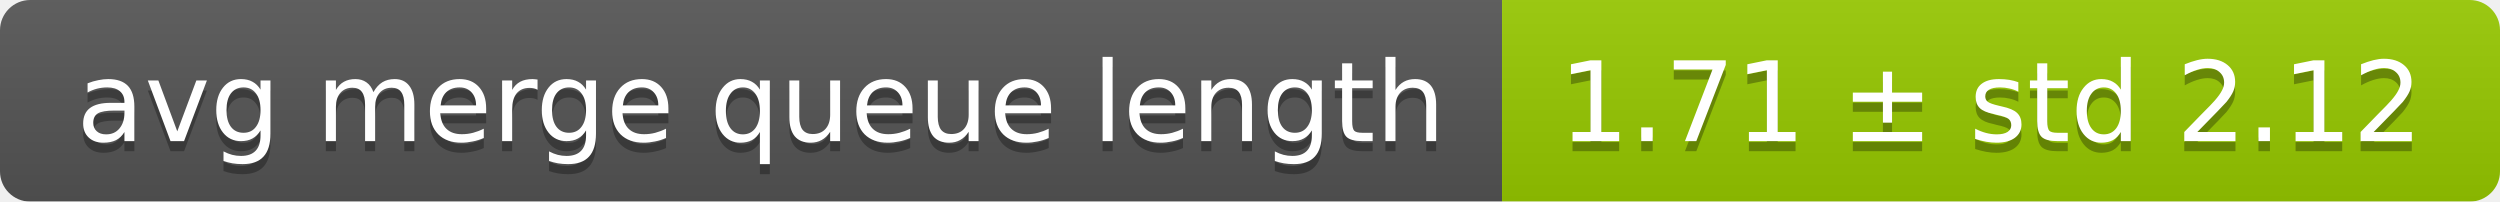
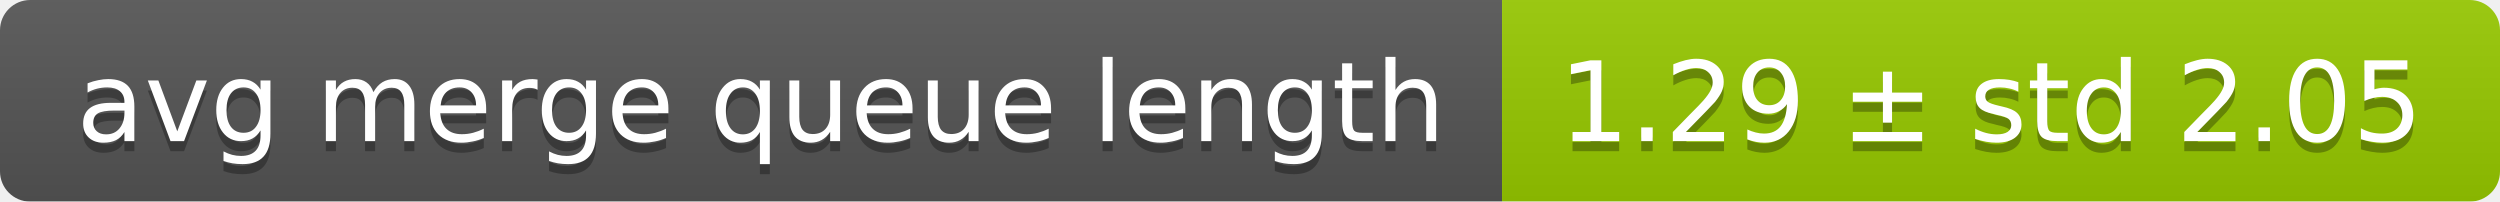
<svg xmlns="http://www.w3.org/2000/svg" width="248" height="20">
  <linearGradient id="smooth" x2="0" y2="100%">
    <stop offset="0" stop-color="#bbb" stop-opacity=".1" />
    <stop offset="1" stop-opacity=".1" />
  </linearGradient>
  <mask id="round">
    <rect width="248" height="20" rx="3" fill="#fff" />
  </mask>
  <g mask="url(#round)">
    <rect width="149" height="20" fill="#555" />
    <rect x="149" width="99" height="20" fill="#97ca00" />
    <rect width="248" height="20" fill="url(#smooth)" />
  </g>
  <g fill="#fff" text-anchor="middle" font-family="DejaVu Sans,Verdana,Geneva,sans-serif" font-size="11">
    <text x="75.5" y="15" fill="#010101" fill-opacity=".3">avg merge queue length</text>
    <text x="75.5" y="14">avg merge queue length</text>
-     <text x="197.5" y="15" fill="#010101" fill-opacity=".3">1.71 ± std 2.12</text>
-     <text x="197.5" y="14">1.71 ± std 2.12</text>
+     <text x="197.5" y="15" fill="#010101" fill-opacity=".3">1.29 ± std 2.05</text>
+     <text x="197.5" y="14">1.29 ± std 2.05</text>
  </g>
</svg>
